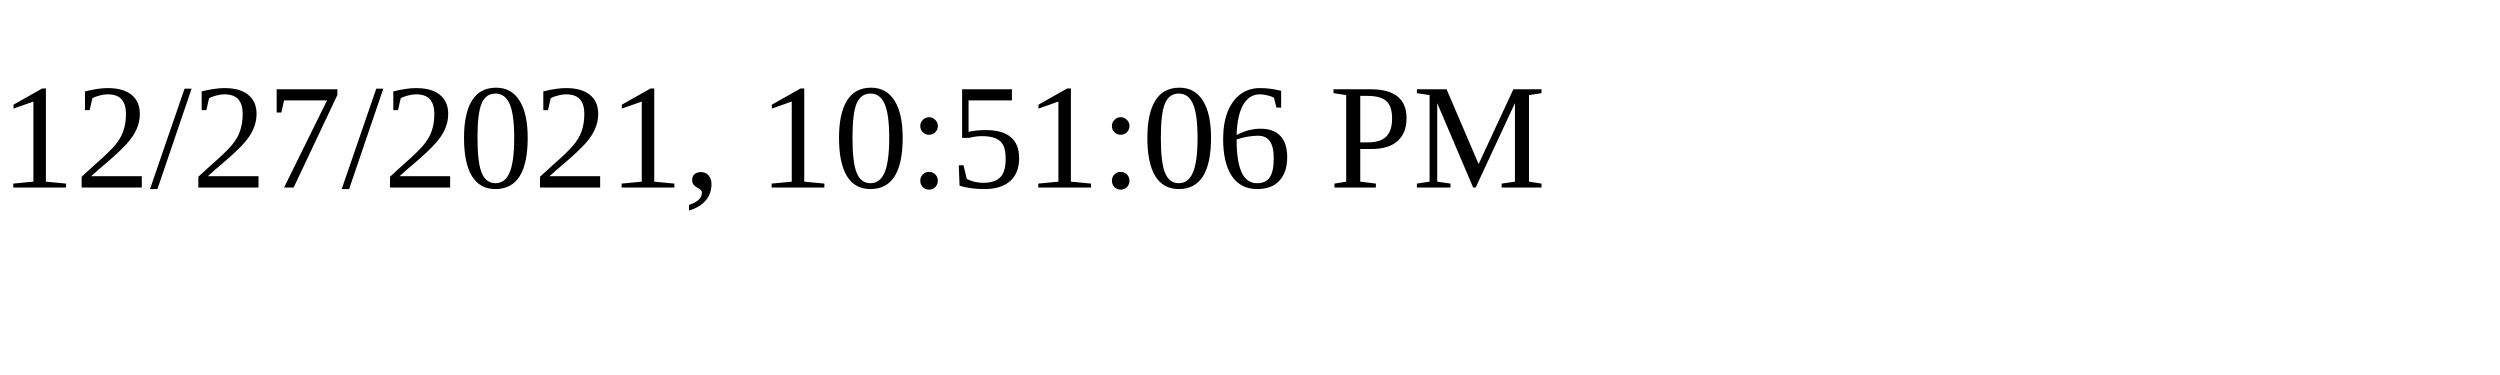
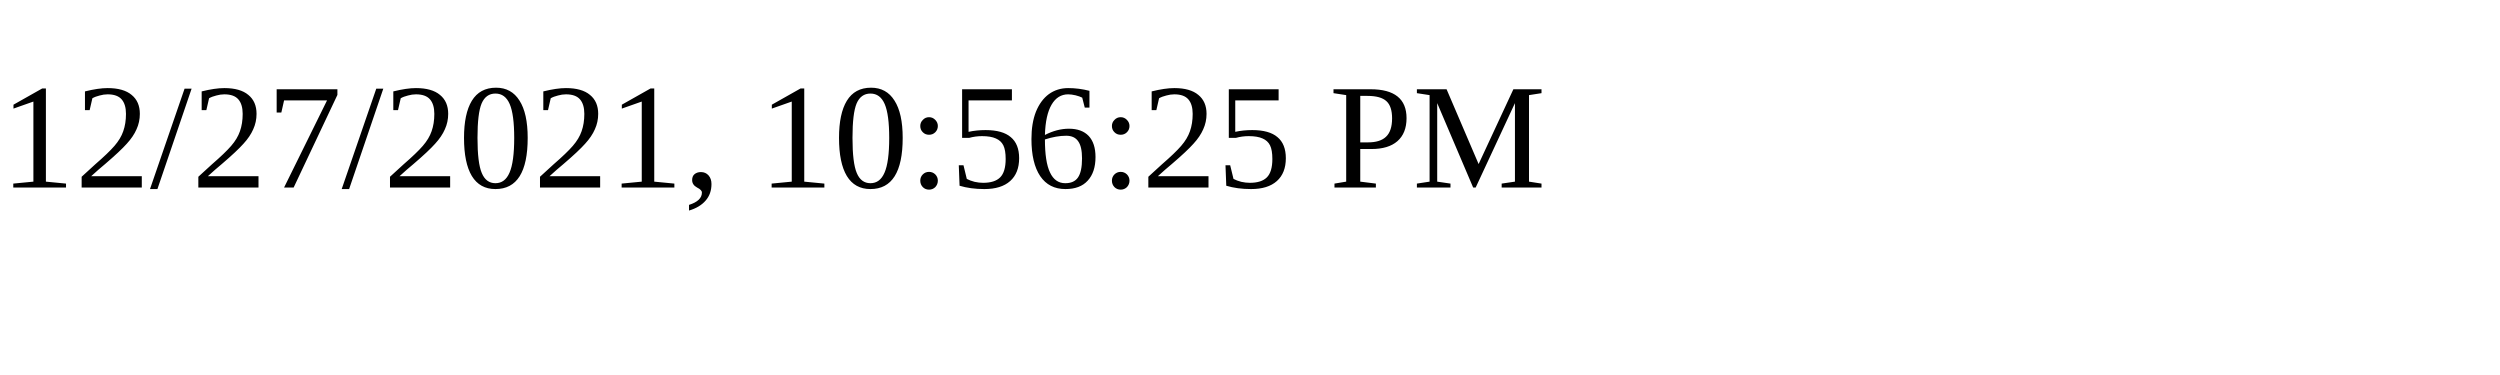
<svg xmlns="http://www.w3.org/2000/svg" height="30" width="200">
-   <text x="0" y="15">12/27/2021, 10:51:06 PM</text>
+   <text x="0" y="15">12/27/2021, 10:56:25 PM</text>
</svg>
